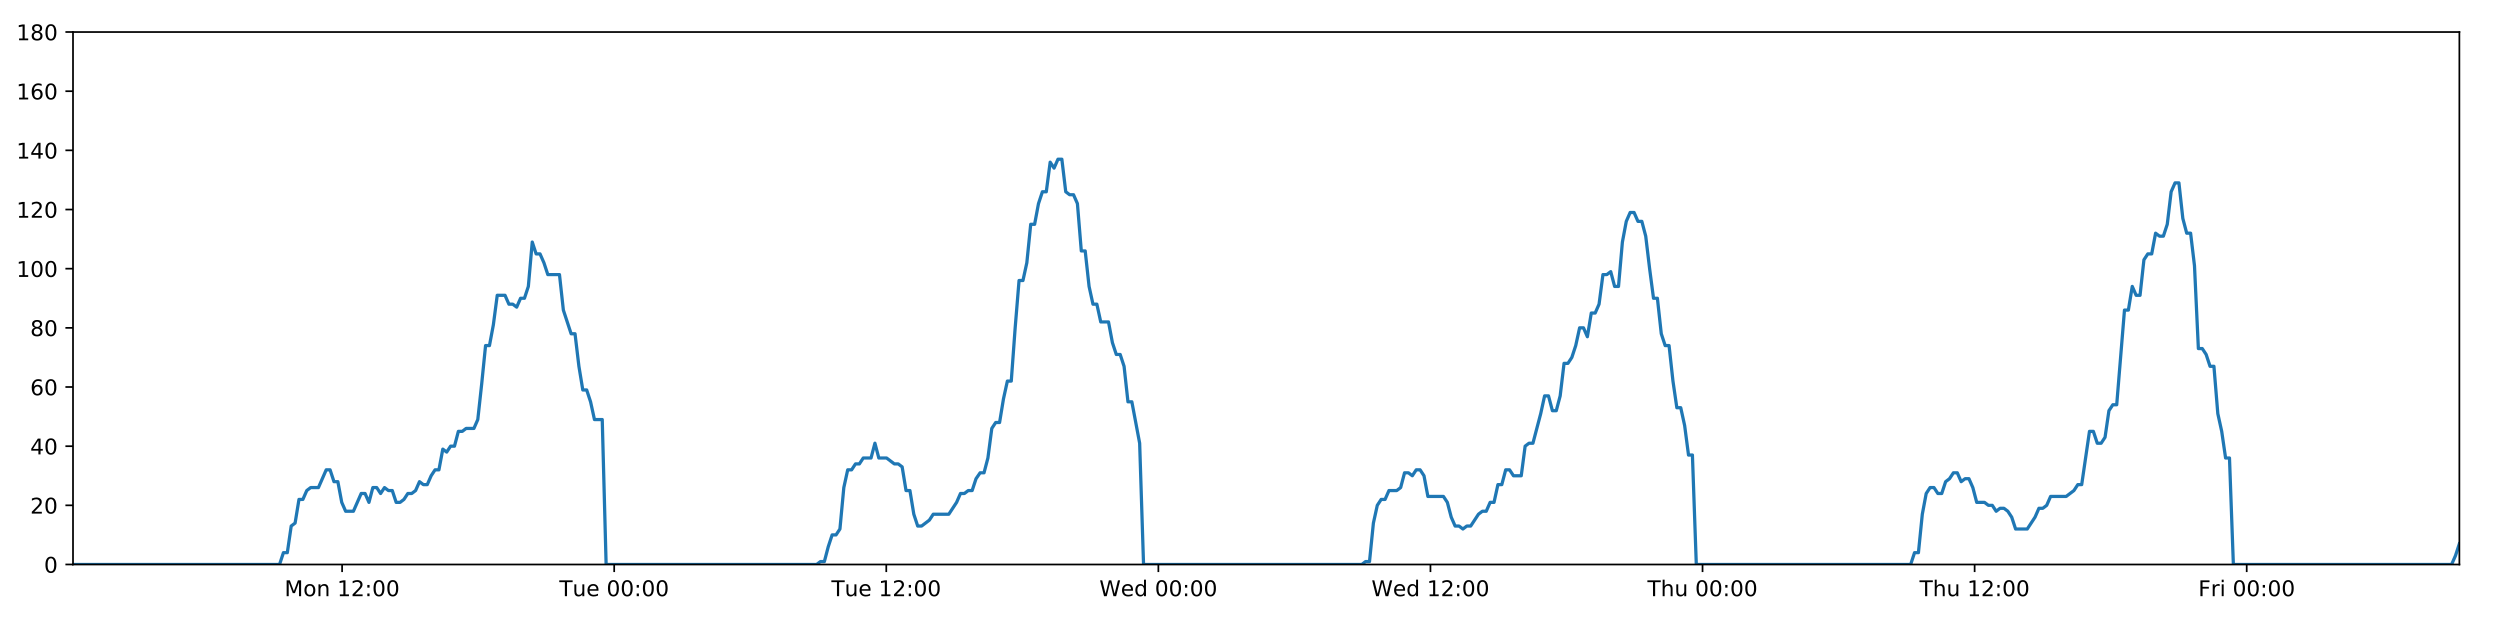
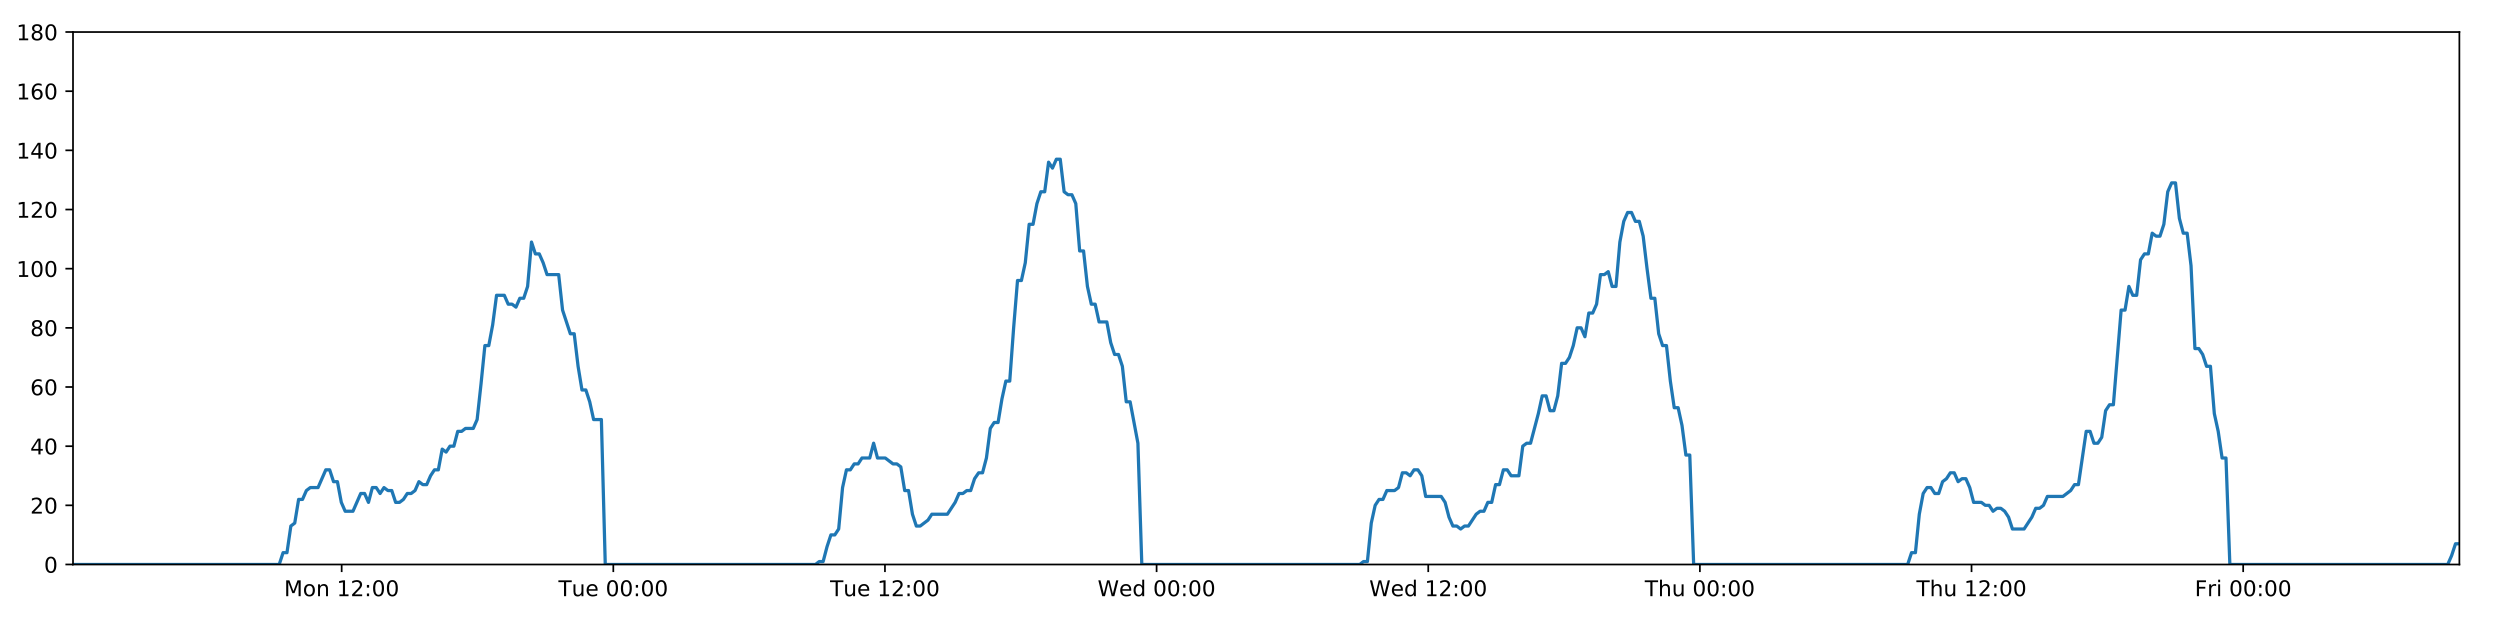
<svg xmlns="http://www.w3.org/2000/svg" xmlns:xlink="http://www.w3.org/1999/xlink" height="288pt" version="1.1" viewBox="0 0 1152 288" width="1152pt">
  <defs>
    <style type="text/css">
*{stroke-linecap:butt;stroke-linejoin:round;}
  </style>
  </defs>
  <g id="figure_1">
    <g id="patch_1">
      <path d="M 0 288  L 1152 288  L 1152 0  L 0 0  z " style="fill:#ffffff;" />
    </g>
    <g id="axes_1">
      <g id="patch_2">
        <path d="M 33.64 260.12  L 1133.28 260.12  L 1133.28 14.76  L 33.64 14.76  z " style="fill:#ffffff;" />
      </g>
      <g id="matplotlib.axis_1">
        <g id="xtick_1">
          <g id="line2d_1">
            <defs>
-               <path d="M 0 0  L 0 3.5  " id="m2f1c512880" style="stroke:#000000;stroke-width:0.8;" />
-             </defs>
-             <g>
-               <use style="stroke:#000000;stroke-width:0.8;" x="157.641" xlink:href="#m2f1c512880" y="260.12" />
+               <path d="M 0 0  L 0 3.5  " id="m3ed5da4ff5" style="stroke:#000000;stroke-width:0.8;" />
+             </defs>
+             <g>
+               <use style="stroke:#000000;stroke-width:0.8;" x="157.44" xlink:href="#m3ed5da4ff5" y="260.12" />
            </g>
          </g>
          <g id="text_1">
            <defs>
              <path d="M 9.812 72.906  L 24.516 72.906  L 43.109 23.297  L 61.812 72.906  L 76.516 72.906  L 76.516 0  L 66.891 0  L 66.891 64.016  L 48.094 14.016  L 38.188 14.016  L 19.391 64.016  L 19.391 0  L 9.812 0  z " id="DejaVuSans-77" />
              <path d="M 30.609 48.391  Q 23.391 48.391 19.188 42.75  Q 14.984 37.109 14.984 27.297  Q 14.984 17.484 19.156 11.844  Q 23.344 6.203 30.609 6.203  Q 37.797 6.203 41.984 11.859  Q 46.188 17.531 46.188 27.297  Q 46.188 37.016 41.984 42.703  Q 37.797 48.391 30.609 48.391  z M 30.609 56  Q 42.328 56 49.016 48.375  Q 55.719 40.766 55.719 27.297  Q 55.719 13.875 49.016 6.219  Q 42.328 -1.422 30.609 -1.422  Q 18.844 -1.422 12.172 6.219  Q 5.516 13.875 5.516 27.297  Q 5.516 40.766 12.172 48.375  Q 18.844 56 30.609 56  z " id="DejaVuSans-111" />
              <path d="M 54.891 33.016  L 54.891 0  L 45.906 0  L 45.906 32.719  Q 45.906 40.484 42.875 44.328  Q 39.844 48.188 33.797 48.188  Q 26.516 48.188 22.312 43.547  Q 18.109 38.922 18.109 30.906  L 18.109 0  L 9.078 0  L 9.078 54.688  L 18.109 54.688  L 18.109 46.188  Q 21.344 51.125 25.703 53.562  Q 30.078 56 35.797 56  Q 45.219 56 50.047 50.172  Q 54.891 44.344 54.891 33.016  z " id="DejaVuSans-110" />
              <path id="DejaVuSans-32" />
              <path d="M 12.406 8.297  L 28.516 8.297  L 28.516 63.922  L 10.984 60.406  L 10.984 69.391  L 28.422 72.906  L 38.281 72.906  L 38.281 8.297  L 54.391 8.297  L 54.391 0  L 12.406 0  z " id="DejaVuSans-49" />
              <path d="M 19.188 8.297  L 53.609 8.297  L 53.609 0  L 7.328 0  L 7.328 8.297  Q 12.938 14.109 22.625 23.891  Q 32.328 33.688 34.812 36.531  Q 39.547 41.844 41.422 45.531  Q 43.312 49.219 43.312 52.781  Q 43.312 58.594 39.234 62.25  Q 35.156 65.922 28.609 65.922  Q 23.969 65.922 18.812 64.312  Q 13.672 62.703 7.812 59.422  L 7.812 69.391  Q 13.766 71.781 18.938 73  Q 24.125 74.219 28.422 74.219  Q 39.75 74.219 46.484 68.547  Q 53.219 62.891 53.219 53.422  Q 53.219 48.922 51.531 44.891  Q 49.859 40.875 45.406 35.406  Q 44.188 33.984 37.641 27.219  Q 31.109 20.453 19.188 8.297  z " id="DejaVuSans-50" />
              <path d="M 11.719 12.406  L 22.016 12.406  L 22.016 0  L 11.719 0  z M 11.719 51.703  L 22.016 51.703  L 22.016 39.312  L 11.719 39.312  z " id="DejaVuSans-58" />
              <path d="M 31.781 66.406  Q 24.172 66.406 20.328 58.906  Q 16.5 51.422 16.5 36.375  Q 16.5 21.391 20.328 13.891  Q 24.172 6.391 31.781 6.391  Q 39.453 6.391 43.281 13.891  Q 47.125 21.391 47.125 36.375  Q 47.125 51.422 43.281 58.906  Q 39.453 66.406 31.781 66.406  z M 31.781 74.219  Q 44.047 74.219 50.516 64.516  Q 56.984 54.828 56.984 36.375  Q 56.984 17.969 50.516 8.266  Q 44.047 -1.422 31.781 -1.422  Q 19.531 -1.422 13.062 8.266  Q 6.594 17.969 6.594 36.375  Q 6.594 54.828 13.062 64.516  Q 19.531 74.219 31.781 74.219  z " id="DejaVuSans-48" />
            </defs>
-             <g transform="translate(131.1008 274.7184)scale(0.1 -0.1)">
+             <g transform="translate(130.8991 274.7184)scale(0.1 -0.1)">
              <use xlink:href="#DejaVuSans-77" />
              <use x="86.279" xlink:href="#DejaVuSans-111" />
              <use x="147.461" xlink:href="#DejaVuSans-110" />
              <use x="210.84" xlink:href="#DejaVuSans-32" />
              <use x="242.627" xlink:href="#DejaVuSans-49" />
              <use x="306.25" xlink:href="#DejaVuSans-50" />
              <use x="369.873" xlink:href="#DejaVuSans-58" />
              <use x="403.564" xlink:href="#DejaVuSans-48" />
              <use x="467.188" xlink:href="#DejaVuSans-48" />
            </g>
          </g>
        </g>
        <g id="xtick_2">
          <g id="line2d_2">
            <g>
-               <use style="stroke:#000000;stroke-width:0.8;" x="283.019" xlink:href="#m2f1c512880" y="260.12" />
+               <use style="stroke:#000000;stroke-width:0.8;" x="282.613" xlink:href="#m3ed5da4ff5" y="260.12" />
            </g>
          </g>
          <g id="text_2">
            <defs>
              <path d="M -0.297 72.906  L 61.375 72.906  L 61.375 64.594  L 35.5 64.594  L 35.5 0  L 25.594 0  L 25.594 64.594  L -0.297 64.594  z " id="DejaVuSans-84" />
              <path d="M 8.5 21.578  L 8.5 54.688  L 17.484 54.688  L 17.484 21.922  Q 17.484 14.156 20.5 10.266  Q 23.531 6.391 29.594 6.391  Q 36.859 6.391 41.078 11.031  Q 45.312 15.672 45.312 23.688  L 45.312 54.688  L 54.297 54.688  L 54.297 0  L 45.312 0  L 45.312 8.406  Q 42.047 3.422 37.719 1  Q 33.406 -1.422 27.688 -1.422  Q 18.266 -1.422 13.375 4.438  Q 8.5 10.297 8.5 21.578  z M 31.109 56  z " id="DejaVuSans-117" />
              <path d="M 56.203 29.594  L 56.203 25.203  L 14.891 25.203  Q 15.484 15.922 20.484 11.062  Q 25.484 6.203 34.422 6.203  Q 39.594 6.203 44.453 7.469  Q 49.312 8.734 54.109 11.281  L 54.109 2.781  Q 49.266 0.734 44.188 -0.344  Q 39.109 -1.422 33.891 -1.422  Q 20.797 -1.422 13.156 6.188  Q 5.516 13.812 5.516 26.812  Q 5.516 40.234 12.766 48.109  Q 20.016 56 32.328 56  Q 43.359 56 49.781 48.891  Q 56.203 41.797 56.203 29.594  z M 47.219 32.234  Q 47.125 39.594 43.094 43.984  Q 39.062 48.391 32.422 48.391  Q 24.906 48.391 20.391 44.141  Q 15.875 39.891 15.188 32.172  z " id="DejaVuSans-101" />
            </defs>
-             <g transform="translate(257.7332 274.7184)scale(0.1 -0.1)">
+             <g transform="translate(257.3275 274.7184)scale(0.1 -0.1)">
              <use xlink:href="#DejaVuSans-84" />
              <use x="60.85" xlink:href="#DejaVuSans-117" />
              <use x="124.229" xlink:href="#DejaVuSans-101" />
              <use x="185.752" xlink:href="#DejaVuSans-32" />
              <use x="217.539" xlink:href="#DejaVuSans-48" />
              <use x="281.162" xlink:href="#DejaVuSans-48" />
              <use x="344.785" xlink:href="#DejaVuSans-58" />
              <use x="378.477" xlink:href="#DejaVuSans-48" />
              <use x="442.1" xlink:href="#DejaVuSans-48" />
            </g>
          </g>
        </g>
        <g id="xtick_3">
          <g id="line2d_3">
            <g>
-               <use style="stroke:#000000;stroke-width:0.8;" x="408.397" xlink:href="#m2f1c512880" y="260.12" />
+               <use style="stroke:#000000;stroke-width:0.8;" x="407.787" xlink:href="#m3ed5da4ff5" y="260.12" />
            </g>
          </g>
          <g id="text_3">
-             <g transform="translate(383.1108 274.7184)scale(0.1 -0.1)">
+             <g transform="translate(382.5012 274.7184)scale(0.1 -0.1)">
              <use xlink:href="#DejaVuSans-84" />
              <use x="60.85" xlink:href="#DejaVuSans-117" />
              <use x="124.229" xlink:href="#DejaVuSans-101" />
              <use x="185.752" xlink:href="#DejaVuSans-32" />
              <use x="217.539" xlink:href="#DejaVuSans-49" />
              <use x="281.162" xlink:href="#DejaVuSans-50" />
              <use x="344.785" xlink:href="#DejaVuSans-58" />
              <use x="378.477" xlink:href="#DejaVuSans-48" />
              <use x="442.1" xlink:href="#DejaVuSans-48" />
            </g>
          </g>
        </g>
        <g id="xtick_4">
          <g id="line2d_4">
            <g>
-               <use style="stroke:#000000;stroke-width:0.8;" x="533.774" xlink:href="#m2f1c512880" y="260.12" />
+               <use style="stroke:#000000;stroke-width:0.8;" x="532.961" xlink:href="#m3ed5da4ff5" y="260.12" />
            </g>
          </g>
          <g id="text_4">
            <defs>
              <path d="M 3.328 72.906  L 13.281 72.906  L 28.609 11.281  L 43.891 72.906  L 54.984 72.906  L 70.312 11.281  L 85.594 72.906  L 95.609 72.906  L 77.297 0  L 64.891 0  L 49.516 63.281  L 33.984 0  L 21.578 0  z " id="DejaVuSans-87" />
              <path d="M 45.406 46.391  L 45.406 75.984  L 54.391 75.984  L 54.391 0  L 45.406 0  L 45.406 8.203  Q 42.578 3.328 38.25 0.953  Q 33.938 -1.422 27.875 -1.422  Q 17.969 -1.422 11.734 6.484  Q 5.516 14.406 5.516 27.297  Q 5.516 40.188 11.734 48.094  Q 17.969 56 27.875 56  Q 33.938 56 38.25 53.625  Q 42.578 51.266 45.406 46.391  z M 14.797 27.297  Q 14.797 17.391 18.875 11.75  Q 22.953 6.109 30.078 6.109  Q 37.203 6.109 41.297 11.75  Q 45.406 17.391 45.406 27.297  Q 45.406 37.203 41.297 42.844  Q 37.203 48.484 30.078 48.484  Q 22.953 48.484 18.875 42.844  Q 14.797 37.203 14.797 27.297  z " id="DejaVuSans-100" />
            </defs>
-             <g transform="translate(506.5854 274.7184)scale(0.1 -0.1)">
+             <g transform="translate(505.7718 274.7184)scale(0.1 -0.1)">
              <use xlink:href="#DejaVuSans-87" />
              <use x="98.799" xlink:href="#DejaVuSans-101" />
              <use x="160.322" xlink:href="#DejaVuSans-100" />
              <use x="223.799" xlink:href="#DejaVuSans-32" />
              <use x="255.586" xlink:href="#DejaVuSans-48" />
              <use x="319.209" xlink:href="#DejaVuSans-48" />
              <use x="382.832" xlink:href="#DejaVuSans-58" />
              <use x="416.523" xlink:href="#DejaVuSans-48" />
              <use x="480.146" xlink:href="#DejaVuSans-48" />
            </g>
          </g>
        </g>
        <g id="xtick_5">
          <g id="line2d_5">
            <g>
-               <use style="stroke:#000000;stroke-width:0.8;" x="659.152" xlink:href="#m2f1c512880" y="260.12" />
+               <use style="stroke:#000000;stroke-width:0.8;" x="658.135" xlink:href="#m3ed5da4ff5" y="260.12" />
            </g>
          </g>
          <g id="text_5">
-             <g transform="translate(631.9631 274.7184)scale(0.1 -0.1)">
+             <g transform="translate(630.9455 274.7184)scale(0.1 -0.1)">
              <use xlink:href="#DejaVuSans-87" />
              <use x="98.799" xlink:href="#DejaVuSans-101" />
              <use x="160.322" xlink:href="#DejaVuSans-100" />
              <use x="223.799" xlink:href="#DejaVuSans-32" />
              <use x="255.586" xlink:href="#DejaVuSans-49" />
              <use x="319.209" xlink:href="#DejaVuSans-50" />
              <use x="382.832" xlink:href="#DejaVuSans-58" />
              <use x="416.523" xlink:href="#DejaVuSans-48" />
              <use x="480.146" xlink:href="#DejaVuSans-48" />
            </g>
          </g>
        </g>
        <g id="xtick_6">
          <g id="line2d_6">
            <g>
-               <use style="stroke:#000000;stroke-width:0.8;" x="784.53" xlink:href="#m2f1c512880" y="260.12" />
+               <use style="stroke:#000000;stroke-width:0.8;" x="783.308" xlink:href="#m3ed5da4ff5" y="260.12" />
            </g>
          </g>
          <g id="text_6">
            <defs>
              <path d="M 54.891 33.016  L 54.891 0  L 45.906 0  L 45.906 32.719  Q 45.906 40.484 42.875 44.328  Q 39.844 48.188 33.797 48.188  Q 26.516 48.188 22.312 43.547  Q 18.109 38.922 18.109 30.906  L 18.109 0  L 9.078 0  L 9.078 75.984  L 18.109 75.984  L 18.109 46.188  Q 21.344 51.125 25.703 53.562  Q 30.078 56 35.797 56  Q 45.219 56 50.047 50.172  Q 54.891 44.344 54.891 33.016  z " id="DejaVuSans-104" />
            </defs>
-             <g transform="translate(759.1399 274.7184)scale(0.1 -0.1)">
+             <g transform="translate(757.9184 274.7184)scale(0.1 -0.1)">
              <use xlink:href="#DejaVuSans-84" />
              <use x="61.084" xlink:href="#DejaVuSans-104" />
              <use x="124.463" xlink:href="#DejaVuSans-117" />
              <use x="187.842" xlink:href="#DejaVuSans-32" />
              <use x="219.629" xlink:href="#DejaVuSans-48" />
              <use x="283.252" xlink:href="#DejaVuSans-48" />
              <use x="346.875" xlink:href="#DejaVuSans-58" />
              <use x="380.566" xlink:href="#DejaVuSans-48" />
              <use x="444.189" xlink:href="#DejaVuSans-48" />
            </g>
          </g>
        </g>
        <g id="xtick_7">
          <g id="line2d_7">
            <g>
-               <use style="stroke:#000000;stroke-width:0.8;" x="909.907" xlink:href="#m2f1c512880" y="260.12" />
+               <use style="stroke:#000000;stroke-width:0.8;" x="908.482" xlink:href="#m3ed5da4ff5" y="260.12" />
            </g>
          </g>
          <g id="text_7">
-             <g transform="translate(884.5176 274.7184)scale(0.1 -0.1)">
+             <g transform="translate(883.0921 274.7184)scale(0.1 -0.1)">
              <use xlink:href="#DejaVuSans-84" />
              <use x="61.084" xlink:href="#DejaVuSans-104" />
              <use x="124.463" xlink:href="#DejaVuSans-117" />
              <use x="187.842" xlink:href="#DejaVuSans-32" />
              <use x="219.629" xlink:href="#DejaVuSans-49" />
              <use x="283.252" xlink:href="#DejaVuSans-50" />
              <use x="346.875" xlink:href="#DejaVuSans-58" />
              <use x="380.566" xlink:href="#DejaVuSans-48" />
              <use x="444.189" xlink:href="#DejaVuSans-48" />
            </g>
          </g>
        </g>
        <g id="xtick_8">
          <g id="line2d_8">
            <g>
-               <use style="stroke:#000000;stroke-width:0.8;" x="1035.285" xlink:href="#m2f1c512880" y="260.12" />
+               <use style="stroke:#000000;stroke-width:0.8;" x="1033.656" xlink:href="#m3ed5da4ff5" y="260.12" />
            </g>
          </g>
          <g id="text_8">
            <defs>
              <path d="M 9.812 72.906  L 51.703 72.906  L 51.703 64.594  L 19.672 64.594  L 19.672 43.109  L 48.578 43.109  L 48.578 34.812  L 19.672 34.812  L 19.672 0  L 9.812 0  z " id="DejaVuSans-70" />
              <path d="M 41.109 46.297  Q 39.594 47.172 37.812 47.578  Q 36.031 48 33.891 48  Q 26.266 48 22.188 43.047  Q 18.109 38.094 18.109 28.812  L 18.109 0  L 9.078 0  L 9.078 54.688  L 18.109 54.688  L 18.109 46.188  Q 20.953 51.172 25.484 53.578  Q 30.031 56 36.531 56  Q 37.453 56 38.578 55.875  Q 39.703 55.766 41.062 55.516  z " id="DejaVuSans-114" />
              <path d="M 9.422 54.688  L 18.406 54.688  L 18.406 0  L 9.422 0  z M 9.422 75.984  L 18.406 75.984  L 18.406 64.594  L 9.422 64.594  z " id="DejaVuSans-105" />
            </defs>
-             <g transform="translate(1012.972 274.7184)scale(0.1 -0.1)">
+             <g transform="translate(1011.342 274.7184)scale(0.1 -0.1)">
              <use xlink:href="#DejaVuSans-70" />
              <use x="57.41" xlink:href="#DejaVuSans-114" />
              <use x="98.523" xlink:href="#DejaVuSans-105" />
              <use x="126.307" xlink:href="#DejaVuSans-32" />
              <use x="158.094" xlink:href="#DejaVuSans-48" />
              <use x="221.717" xlink:href="#DejaVuSans-48" />
              <use x="285.34" xlink:href="#DejaVuSans-58" />
              <use x="319.031" xlink:href="#DejaVuSans-48" />
              <use x="382.654" xlink:href="#DejaVuSans-48" />
            </g>
          </g>
        </g>
      </g>
      <g id="matplotlib.axis_2">
        <g id="ytick_1">
          <g id="line2d_9">
            <defs>
-               <path d="M 0 0  L -3.5 0  " id="m37e13a3abd" style="stroke:#000000;stroke-width:0.8;" />
-             </defs>
-             <g>
-               <use style="stroke:#000000;stroke-width:0.8;" x="33.64" xlink:href="#m37e13a3abd" y="260.12" />
+               <path d="M 0 0  L -3.5 0  " id="mdbe340a3bc" style="stroke:#000000;stroke-width:0.8;" />
+             </defs>
+             <g>
+               <use style="stroke:#000000;stroke-width:0.8;" x="33.64" xlink:href="#mdbe340a3bc" y="260.12" />
            </g>
          </g>
          <g id="text_9">
            <g transform="translate(20.2775 263.9192)scale(0.1 -0.1)">
              <use xlink:href="#DejaVuSans-48" />
            </g>
          </g>
        </g>
        <g id="ytick_2">
          <g id="line2d_10">
            <g>
-               <use style="stroke:#000000;stroke-width:0.8;" x="33.64" xlink:href="#m37e13a3abd" y="232.858" />
+               <use style="stroke:#000000;stroke-width:0.8;" x="33.64" xlink:href="#mdbe340a3bc" y="232.858" />
            </g>
          </g>
          <g id="text_10">
            <g transform="translate(13.915 236.657)scale(0.1 -0.1)">
              <use xlink:href="#DejaVuSans-50" />
              <use x="63.623" xlink:href="#DejaVuSans-48" />
            </g>
          </g>
        </g>
        <g id="ytick_3">
          <g id="line2d_11">
            <g>
-               <use style="stroke:#000000;stroke-width:0.8;" x="33.64" xlink:href="#m37e13a3abd" y="205.596" />
+               <use style="stroke:#000000;stroke-width:0.8;" x="33.64" xlink:href="#mdbe340a3bc" y="205.596" />
            </g>
          </g>
          <g id="text_11">
            <defs>
              <path d="M 37.797 64.312  L 12.891 25.391  L 37.797 25.391  z M 35.203 72.906  L 47.609 72.906  L 47.609 25.391  L 58.016 25.391  L 58.016 17.188  L 47.609 17.188  L 47.609 0  L 37.797 0  L 37.797 17.188  L 4.891 17.188  L 4.891 26.703  z " id="DejaVuSans-52" />
            </defs>
            <g transform="translate(13.915 209.3948)scale(0.1 -0.1)">
              <use xlink:href="#DejaVuSans-52" />
              <use x="63.623" xlink:href="#DejaVuSans-48" />
            </g>
          </g>
        </g>
        <g id="ytick_4">
          <g id="line2d_12">
            <g>
-               <use style="stroke:#000000;stroke-width:0.8;" x="33.64" xlink:href="#m37e13a3abd" y="178.333" />
+               <use style="stroke:#000000;stroke-width:0.8;" x="33.64" xlink:href="#mdbe340a3bc" y="178.333" />
            </g>
          </g>
          <g id="text_12">
            <defs>
              <path d="M 33.016 40.375  Q 26.375 40.375 22.484 35.828  Q 18.609 31.297 18.609 23.391  Q 18.609 15.531 22.484 10.953  Q 26.375 6.391 33.016 6.391  Q 39.656 6.391 43.531 10.953  Q 47.406 15.531 47.406 23.391  Q 47.406 31.297 43.531 35.828  Q 39.656 40.375 33.016 40.375  z M 52.594 71.297  L 52.594 62.312  Q 48.875 64.062 45.094 64.984  Q 41.312 65.922 37.594 65.922  Q 27.828 65.922 22.672 59.328  Q 17.531 52.734 16.797 39.406  Q 19.672 43.656 24.016 45.922  Q 28.375 48.188 33.594 48.188  Q 44.578 48.188 50.953 41.516  Q 57.328 34.859 57.328 23.391  Q 57.328 12.156 50.688 5.359  Q 44.047 -1.422 33.016 -1.422  Q 20.359 -1.422 13.672 8.266  Q 6.984 17.969 6.984 36.375  Q 6.984 53.656 15.188 63.938  Q 23.391 74.219 37.203 74.219  Q 40.922 74.219 44.703 73.484  Q 48.484 72.75 52.594 71.297  z " id="DejaVuSans-54" />
            </defs>
            <g transform="translate(13.915 182.1326)scale(0.1 -0.1)">
              <use xlink:href="#DejaVuSans-54" />
              <use x="63.623" xlink:href="#DejaVuSans-48" />
            </g>
          </g>
        </g>
        <g id="ytick_5">
          <g id="line2d_13">
            <g>
-               <use style="stroke:#000000;stroke-width:0.8;" x="33.64" xlink:href="#m37e13a3abd" y="151.071" />
+               <use style="stroke:#000000;stroke-width:0.8;" x="33.64" xlink:href="#mdbe340a3bc" y="151.071" />
            </g>
          </g>
          <g id="text_13">
            <defs>
              <path d="M 31.781 34.625  Q 24.75 34.625 20.719 30.859  Q 16.703 27.094 16.703 20.516  Q 16.703 13.922 20.719 10.156  Q 24.75 6.391 31.781 6.391  Q 38.812 6.391 42.859 10.172  Q 46.922 13.969 46.922 20.516  Q 46.922 27.094 42.891 30.859  Q 38.875 34.625 31.781 34.625  z M 21.922 38.812  Q 15.578 40.375 12.031 44.719  Q 8.5 49.078 8.5 55.328  Q 8.5 64.062 14.719 69.141  Q 20.953 74.219 31.781 74.219  Q 42.672 74.219 48.875 69.141  Q 55.078 64.062 55.078 55.328  Q 55.078 49.078 51.531 44.719  Q 48 40.375 41.703 38.812  Q 48.828 37.156 52.797 32.312  Q 56.781 27.484 56.781 20.516  Q 56.781 9.906 50.312 4.234  Q 43.844 -1.422 31.781 -1.422  Q 19.734 -1.422 13.25 4.234  Q 6.781 9.906 6.781 20.516  Q 6.781 27.484 10.781 32.312  Q 14.797 37.156 21.922 38.812  z M 18.312 54.391  Q 18.312 48.734 21.844 45.562  Q 25.391 42.391 31.781 42.391  Q 38.141 42.391 41.719 45.562  Q 45.312 48.734 45.312 54.391  Q 45.312 60.062 41.719 63.234  Q 38.141 66.406 31.781 66.406  Q 25.391 66.406 21.844 63.234  Q 18.312 60.062 18.312 54.391  z " id="DejaVuSans-56" />
            </defs>
            <g transform="translate(13.915 154.8703)scale(0.1 -0.1)">
              <use xlink:href="#DejaVuSans-56" />
              <use x="63.623" xlink:href="#DejaVuSans-48" />
            </g>
          </g>
        </g>
        <g id="ytick_6">
          <g id="line2d_14">
            <g>
-               <use style="stroke:#000000;stroke-width:0.8;" x="33.64" xlink:href="#m37e13a3abd" y="123.809" />
+               <use style="stroke:#000000;stroke-width:0.8;" x="33.64" xlink:href="#mdbe340a3bc" y="123.809" />
            </g>
          </g>
          <g id="text_14">
            <g transform="translate(7.5525 127.6081)scale(0.1 -0.1)">
              <use xlink:href="#DejaVuSans-49" />
              <use x="63.623" xlink:href="#DejaVuSans-48" />
              <use x="127.246" xlink:href="#DejaVuSans-48" />
            </g>
          </g>
        </g>
        <g id="ytick_7">
          <g id="line2d_15">
            <g>
-               <use style="stroke:#000000;stroke-width:0.8;" x="33.64" xlink:href="#m37e13a3abd" y="96.547" />
+               <use style="stroke:#000000;stroke-width:0.8;" x="33.64" xlink:href="#mdbe340a3bc" y="96.547" />
            </g>
          </g>
          <g id="text_15">
            <g transform="translate(7.5525 100.3459)scale(0.1 -0.1)">
              <use xlink:href="#DejaVuSans-49" />
              <use x="63.623" xlink:href="#DejaVuSans-50" />
              <use x="127.246" xlink:href="#DejaVuSans-48" />
            </g>
          </g>
        </g>
        <g id="ytick_8">
          <g id="line2d_16">
            <g>
-               <use style="stroke:#000000;stroke-width:0.8;" x="33.64" xlink:href="#m37e13a3abd" y="69.284" />
+               <use style="stroke:#000000;stroke-width:0.8;" x="33.64" xlink:href="#mdbe340a3bc" y="69.284" />
            </g>
          </g>
          <g id="text_16">
            <g transform="translate(7.5525 73.08366)scale(0.1 -0.1)">
              <use xlink:href="#DejaVuSans-49" />
              <use x="63.623" xlink:href="#DejaVuSans-52" />
              <use x="127.246" xlink:href="#DejaVuSans-48" />
            </g>
          </g>
        </g>
        <g id="ytick_9">
          <g id="line2d_17">
            <g>
-               <use style="stroke:#000000;stroke-width:0.8;" x="33.64" xlink:href="#m37e13a3abd" y="42.022" />
+               <use style="stroke:#000000;stroke-width:0.8;" x="33.64" xlink:href="#mdbe340a3bc" y="42.022" />
            </g>
          </g>
          <g id="text_17">
            <g transform="translate(7.5525 45.82144)scale(0.1 -0.1)">
              <use xlink:href="#DejaVuSans-49" />
              <use x="63.623" xlink:href="#DejaVuSans-54" />
              <use x="127.246" xlink:href="#DejaVuSans-48" />
            </g>
          </g>
        </g>
        <g id="ytick_10">
          <g id="line2d_18">
            <g>
-               <use style="stroke:#000000;stroke-width:0.8;" x="33.64" xlink:href="#m37e13a3abd" y="14.76" />
+               <use style="stroke:#000000;stroke-width:0.8;" x="33.64" xlink:href="#mdbe340a3bc" y="14.76" />
            </g>
          </g>
          <g id="text_18">
            <g transform="translate(7.5525 18.55922)scale(0.1 -0.1)">
              <use xlink:href="#DejaVuSans-49" />
              <use x="63.623" xlink:href="#DejaVuSans-56" />
              <use x="127.246" xlink:href="#DejaVuSans-48" />
            </g>
          </g>
        </g>
      </g>
      <g id="line2d_19">
-         <path clip-path="url(#pb88daedc51)" d="M 33.64 260.12  L 128.811 260.12  L 130.603 254.668  L 132.394 254.668  L 134.189 242.4  L 135.979 241.036  L 137.769 230.132  L 139.564 230.132  L 141.361 226.042  L 143.152 224.679  L 146.734 224.679  L 150.314 216.5  L 152.104 216.5  L 153.894 221.953  L 155.685 221.953  L 157.475 231.495  L 159.267 235.584  L 162.848 235.584  L 166.432 227.405  L 168.222 227.405  L 170.013 231.495  L 171.804 224.679  L 173.594 224.679  L 175.383 227.405  L 177.181 224.679  L 178.972 226.042  L 180.763 226.042  L 182.553 231.495  L 184.344 231.495  L 186.134 230.132  L 187.923 227.405  L 189.713 227.405  L 191.506 226.042  L 193.298 221.953  L 195.09 223.316  L 196.884 223.316  L 198.676 219.227  L 200.467 216.5  L 202.257 216.5  L 204.047 206.959  L 205.839 208.322  L 207.63 205.596  L 209.421 205.596  L 211.212 198.78  L 213.002 198.78  L 214.793 197.417  L 218.376 197.417  L 220.166 193.328  L 221.957 176.97  L 223.747 159.25  L 225.54 159.25  L 227.335 149.708  L 229.127 136.077  L 232.711 136.077  L 234.502 140.166  L 236.293 140.166  L 238.085 141.529  L 239.877 137.44  L 241.668 137.44  L 243.461 131.988  L 245.259 111.541  L 247.05 116.993  L 248.844 116.993  L 250.637 121.083  L 252.433 126.535  L 257.805 126.535  L 259.595 142.892  L 263.175 153.797  L 264.969 153.797  L 266.76 168.792  L 268.552 179.696  L 270.342 179.696  L 272.133 185.149  L 273.925 193.328  L 277.51 193.328  L 279.301 260.12  L 376.308 260.12  L 378.07 258.757  L 379.866 258.757  L 381.656 251.941  L 383.446 246.489  L 385.241 246.489  L 387.039 243.763  L 388.831 224.679  L 390.624 216.5  L 392.415 216.5  L 394.206 213.774  L 395.997 213.774  L 397.789 211.048  L 401.371 211.048  L 403.164 204.232  L 404.956 211.048  L 408.537 211.048  L 412.122 213.774  L 413.917 213.774  L 415.709 215.137  L 417.5 226.042  L 419.292 226.042  L 421.083 236.947  L 422.876 242.4  L 424.666 242.4  L 428.248 239.673  L 430.041 236.947  L 437.211 236.947  L 440.797 231.495  L 442.59 227.405  L 444.382 227.405  L 446.174 226.042  L 447.965 226.042  L 449.756 220.59  L 451.641 217.864  L 453.434 217.864  L 455.227 211.048  L 457.018 197.417  L 458.81 194.691  L 460.604 194.691  L 462.401 183.786  L 464.197 175.607  L 465.992 175.607  L 467.787 151.071  L 469.581 129.261  L 471.374 129.261  L 473.165 121.083  L 474.956 103.362  L 476.747 103.362  L 478.539 93.82  L 480.338 88.368  L 482.129 88.368  L 483.92 74.737  L 485.714 77.463  L 487.511 73.374  L 489.302 73.374  L 491.094 88.368  L 492.887 89.731  L 494.679 89.731  L 496.473 93.82  L 498.264 115.63  L 500.057 115.63  L 501.848 131.988  L 503.639 140.166  L 505.43 140.166  L 507.221 148.345  L 510.801 148.345  L 512.595 157.887  L 514.386 163.339  L 516.18 163.339  L 517.97 168.792  L 519.765 185.149  L 521.556 185.149  L 525.15 204.232  L 526.944 260.12  L 627.514 260.12  L 629.276 258.757  L 631.067 258.757  L 632.86 241.036  L 634.655 232.858  L 636.447 230.132  L 638.239 230.132  L 640.039 226.042  L 643.625 226.042  L 645.421 224.679  L 647.213 217.864  L 649.005 217.864  L 650.797 219.227  L 652.593 216.5  L 654.387 216.5  L 656.178 219.227  L 657.97 228.768  L 665.146 228.768  L 666.937 231.495  L 668.728 238.31  L 670.522 242.4  L 672.317 242.4  L 674.109 243.763  L 675.903 242.4  L 677.694 242.4  L 681.279 236.947  L 683.071 235.584  L 684.861 235.584  L 686.654 231.495  L 688.445 231.495  L 690.237 223.316  L 692.028 223.316  L 693.82 216.5  L 695.612 216.5  L 697.406 219.227  L 700.987 219.227  L 702.782 205.596  L 704.576 204.232  L 706.372 204.232  L 709.961 190.601  L 711.752 182.423  L 713.55 182.423  L 715.343 189.238  L 717.133 189.238  L 718.923 182.423  L 720.715 167.428  L 722.505 167.428  L 724.303 164.702  L 726.093 159.25  L 727.884 151.071  L 729.675 151.071  L 731.465 155.16  L 733.259 144.256  L 735.052 144.256  L 736.844 140.166  L 738.636 126.535  L 740.43 126.535  L 742.222 125.172  L 744.016 131.988  L 745.807 131.988  L 747.599 111.541  L 749.39 101.999  L 751.182 97.91  L 752.973 97.91  L 754.764 101.999  L 756.556 101.999  L 758.348 108.815  L 760.143 123.809  L 761.933 137.44  L 763.726 137.44  L 765.518 153.797  L 767.314 159.25  L 769.104 159.25  L 770.896 175.607  L 772.689 187.875  L 774.486 187.875  L 776.276 196.054  L 778.068 209.685  L 779.862 209.685  L 781.656 260.12  L 880.428 260.12  L 882.219 254.668  L 884.01 254.668  L 885.801 236.947  L 887.592 227.405  L 889.382 224.679  L 891.173 224.679  L 892.964 227.405  L 894.754 227.405  L 896.543 221.953  L 898.335 220.59  L 900.129 217.864  L 901.92 217.864  L 903.712 221.953  L 905.502 220.59  L 907.294 220.59  L 909.083 224.679  L 910.873 231.495  L 914.462 231.495  L 916.253 232.858  L 918.043 232.858  L 919.835 235.584  L 921.626 234.221  L 923.416 234.221  L 925.206 235.584  L 926.997 238.31  L 928.788 243.763  L 934.159 243.763  L 937.742 238.31  L 939.537 234.221  L 941.327 234.221  L 943.118 232.858  L 944.909 228.768  L 952.078 228.768  L 955.663 226.042  L 957.455 223.316  L 959.245 223.316  L 962.831 198.78  L 964.624 198.78  L 966.417 204.232  L 968.21 204.232  L 970.005 201.506  L 971.795 189.238  L 973.587 186.512  L 975.378 186.512  L 978.96 142.892  L 980.753 142.892  L 982.545 131.988  L 984.337 136.077  L 986.129 136.077  L 987.921 119.72  L 989.713 116.993  L 991.504 116.993  L 993.295 107.452  L 995.089 108.815  L 996.882 108.815  L 998.673 103.362  L 1000.465 88.368  L 1002.258 84.279  L 1004.051 84.279  L 1005.843 100.636  L 1007.635 107.452  L 1009.426 107.452  L 1011.217 122.446  L 1013.01 160.613  L 1014.801 160.613  L 1016.593 163.339  L 1018.385 168.792  L 1020.176 168.792  L 1021.968 190.601  L 1023.76 198.78  L 1025.552 211.048  L 1027.344 211.048  L 1029.136 260.12  L 1129.696 260.12  L 1131.488 256.031  L 1133.28 250.578  L 1133.28 250.578  " style="fill:none;stroke:#1f77b4;stroke-linecap:square;stroke-width:1.5;" />
+         <path clip-path="url(#p47b7e0d553)" d="M 33.64 260.12  L 128.657 260.12  L 130.445 254.668  L 132.233 254.668  L 134.025 242.4  L 135.812 241.036  L 137.599 230.132  L 139.392 230.132  L 141.186 226.042  L 142.974 224.679  L 146.55 224.679  L 150.124 216.5  L 151.911 216.5  L 153.698 221.953  L 155.486 221.953  L 157.273 231.495  L 159.062 235.584  L 162.638 235.584  L 166.216 227.405  L 168.003 227.405  L 169.791 231.495  L 171.579 224.679  L 173.366 224.679  L 175.153 227.405  L 176.947 224.679  L 178.736 226.042  L 180.524 226.042  L 182.311 231.495  L 184.099 231.495  L 185.886 230.132  L 187.672 227.405  L 189.459 227.405  L 191.249 226.042  L 193.038 221.953  L 194.828 223.316  L 196.619 223.316  L 198.407 219.227  L 200.195 216.5  L 201.982 216.5  L 203.77 206.959  L 205.559 208.322  L 207.346 205.596  L 209.136 205.596  L 210.923 198.78  L 212.711 198.78  L 214.498 197.417  L 218.075 197.417  L 219.863 193.328  L 221.65 176.97  L 223.438 159.25  L 225.227 159.25  L 227.019 149.708  L 228.809 136.077  L 232.387 136.077  L 234.176 140.166  L 235.963 140.166  L 237.753 141.529  L 239.541 137.44  L 241.33 137.44  L 243.12 131.988  L 244.915 111.541  L 246.703 116.993  L 248.494 116.993  L 250.284 121.083  L 252.077 126.535  L 257.44 126.535  L 259.228 142.892  L 262.802 153.797  L 264.593 153.797  L 266.38 168.792  L 268.169 179.696  L 269.957 179.696  L 271.745 185.149  L 273.534 193.328  L 277.113 193.328  L 278.902 260.12  L 375.75 260.12  L 377.51 258.757  L 379.302 258.757  L 381.09 251.941  L 382.877 246.489  L 384.669 246.489  L 386.464 243.763  L 388.253 224.679  L 390.043 216.5  L 391.831 216.5  L 393.62 213.774  L 395.407 213.774  L 397.196 211.048  L 400.773 211.048  L 402.563 204.232  L 404.352 211.048  L 407.928 211.048  L 411.506 213.774  L 413.298 213.774  L 415.088 215.137  L 416.876 226.042  L 418.665 226.042  L 420.453 236.947  L 422.243 242.4  L 424.03 242.4  L 427.606 239.673  L 429.396 236.947  L 436.555 236.947  L 440.134 231.495  L 441.925 227.405  L 443.714 227.405  L 445.503 226.042  L 447.291 226.042  L 449.079 220.59  L 450.961 217.864  L 452.751 217.864  L 454.541 211.048  L 456.329 197.417  L 458.118 194.691  L 459.91 194.691  L 461.703 183.786  L 463.497 175.607  L 465.288 175.607  L 467.08 151.071  L 468.872 129.261  L 470.662 129.261  L 472.45 121.083  L 474.238 103.362  L 476.026 103.362  L 477.816 93.82  L 479.611 88.368  L 481.4 88.368  L 483.187 74.737  L 484.979 77.463  L 486.772 73.374  L 488.56 73.374  L 490.349 88.368  L 492.14 89.731  L 493.929 89.731  L 495.72 93.82  L 497.508 115.63  L 499.298 115.63  L 501.087 131.988  L 502.875 140.166  L 504.663 140.166  L 506.451 148.345  L 510.025 148.345  L 511.816 157.887  L 513.604 163.339  L 515.395 163.339  L 517.183 168.792  L 518.974 185.149  L 520.762 185.149  L 524.35 204.232  L 526.141 260.12  L 626.548 260.12  L 628.307 258.757  L 630.095 258.757  L 631.885 241.036  L 633.677 232.858  L 635.466 230.132  L 637.255 230.132  L 639.053 226.042  L 642.632 226.042  L 644.425 224.679  L 646.215 217.864  L 648.004 217.864  L 649.793 219.227  L 651.586 216.5  L 653.377 216.5  L 655.165 219.227  L 656.954 228.768  L 664.118 228.768  L 665.907 231.495  L 667.695 238.31  L 669.486 242.4  L 671.278 242.4  L 673.067 243.763  L 674.858 242.4  L 676.646 242.4  L 680.225 236.947  L 682.014 235.584  L 683.802 235.584  L 685.591 231.495  L 687.38 231.495  L 689.169 223.316  L 690.957 223.316  L 692.746 216.5  L 694.535 216.5  L 696.326 219.227  L 699.901 219.227  L 701.693 205.596  L 703.485 204.232  L 705.278 204.232  L 708.861 190.601  L 710.649 182.423  L 712.444 182.423  L 714.234 189.238  L 716.021 189.238  L 717.808 182.423  L 719.597 167.428  L 721.385 167.428  L 723.179 164.702  L 724.967 159.25  L 726.755 151.071  L 728.542 151.071  L 730.33 155.16  L 732.121 144.256  L 733.911 144.256  L 735.701 140.166  L 737.489 126.535  L 739.281 126.535  L 741.069 125.172  L 742.861 131.988  L 744.648 131.988  L 746.437 111.541  L 748.226 101.999  L 750.014 97.91  L 751.803 97.91  L 753.591 101.999  L 755.38 101.999  L 757.169 108.815  L 758.961 123.809  L 760.748 137.44  L 762.538 137.44  L 764.328 153.797  L 766.12 159.25  L 767.908 159.25  L 769.696 175.607  L 771.487 187.875  L 773.281 187.875  L 775.068 196.054  L 776.857 209.685  L 778.648 209.685  L 780.439 260.12  L 879.05 260.12  L 880.838 254.668  L 882.626 254.668  L 884.414 236.947  L 886.203 227.405  L 887.99 224.679  L 889.778 224.679  L 891.566 227.405  L 893.353 227.405  L 895.14 221.953  L 896.928 220.59  L 898.719 217.864  L 900.508 217.864  L 902.296 221.953  L 904.083 220.59  L 905.872 220.59  L 907.659 224.679  L 909.446 231.495  L 913.029 231.495  L 914.817 232.858  L 916.604 232.858  L 918.393 235.584  L 920.182 234.221  L 921.969 234.221  L 923.756 235.584  L 925.543 238.31  L 927.331 243.763  L 932.694 243.763  L 936.271 238.31  L 938.063 234.221  L 939.85 234.221  L 941.638 232.858  L 943.427 228.768  L 950.584 228.768  L 954.163 226.042  L 955.952 223.316  L 957.74 223.316  L 961.32 198.78  L 963.11 198.78  L 964.9 204.232  L 966.69 204.232  L 968.481 201.506  L 970.269 189.238  L 972.058 186.512  L 973.846 186.512  L 977.422 142.892  L 979.212 142.892  L 981.001 131.988  L 982.791 136.077  L 984.579 136.077  L 986.368 119.72  L 988.157 116.993  L 989.946 116.993  L 991.734 107.452  L 993.525 108.815  L 995.315 108.815  L 997.103 103.362  L 998.892 88.368  L 1000.682 84.279  L 1002.472 84.279  L 1004.262 100.636  L 1006.05 107.452  L 1007.838 107.452  L 1009.627 122.446  L 1011.416 160.613  L 1013.205 160.613  L 1014.994 163.339  L 1016.783 168.792  L 1018.571 168.792  L 1020.36 190.601  L 1022.149 198.78  L 1023.939 211.048  L 1025.727 211.048  L 1027.516 260.12  L 1127.913 260.12  L 1129.702 256.031  L 1131.491 250.578  L 1133.28 250.578  L 1133.28 250.578  " style="fill:none;stroke:#1f77b4;stroke-linecap:square;stroke-width:1.5;" />
      </g>
      <g id="patch_3">
        <path d="M 33.64 260.12  L 33.64 14.76  " style="fill:none;stroke:#000000;stroke-linecap:square;stroke-linejoin:miter;stroke-width:0.8;" />
      </g>
      <g id="patch_4">
        <path d="M 1133.28 260.12  L 1133.28 14.76  " style="fill:none;stroke:#000000;stroke-linecap:square;stroke-linejoin:miter;stroke-width:0.8;" />
      </g>
      <g id="patch_5">
        <path d="M 33.64 260.12  L 1133.28 260.12  " style="fill:none;stroke:#000000;stroke-linecap:square;stroke-linejoin:miter;stroke-width:0.8;" />
      </g>
      <g id="patch_6">
        <path d="M 33.64 14.76  L 1133.28 14.76  " style="fill:none;stroke:#000000;stroke-linecap:square;stroke-linejoin:miter;stroke-width:0.8;" />
      </g>
    </g>
  </g>
  <defs>
-     <clipPath id="pb88daedc51">
+     <clipPath id="p47b7e0d553">
      <rect height="245.36" width="1099.64" x="33.64" y="14.76" />
    </clipPath>
  </defs>
</svg>
